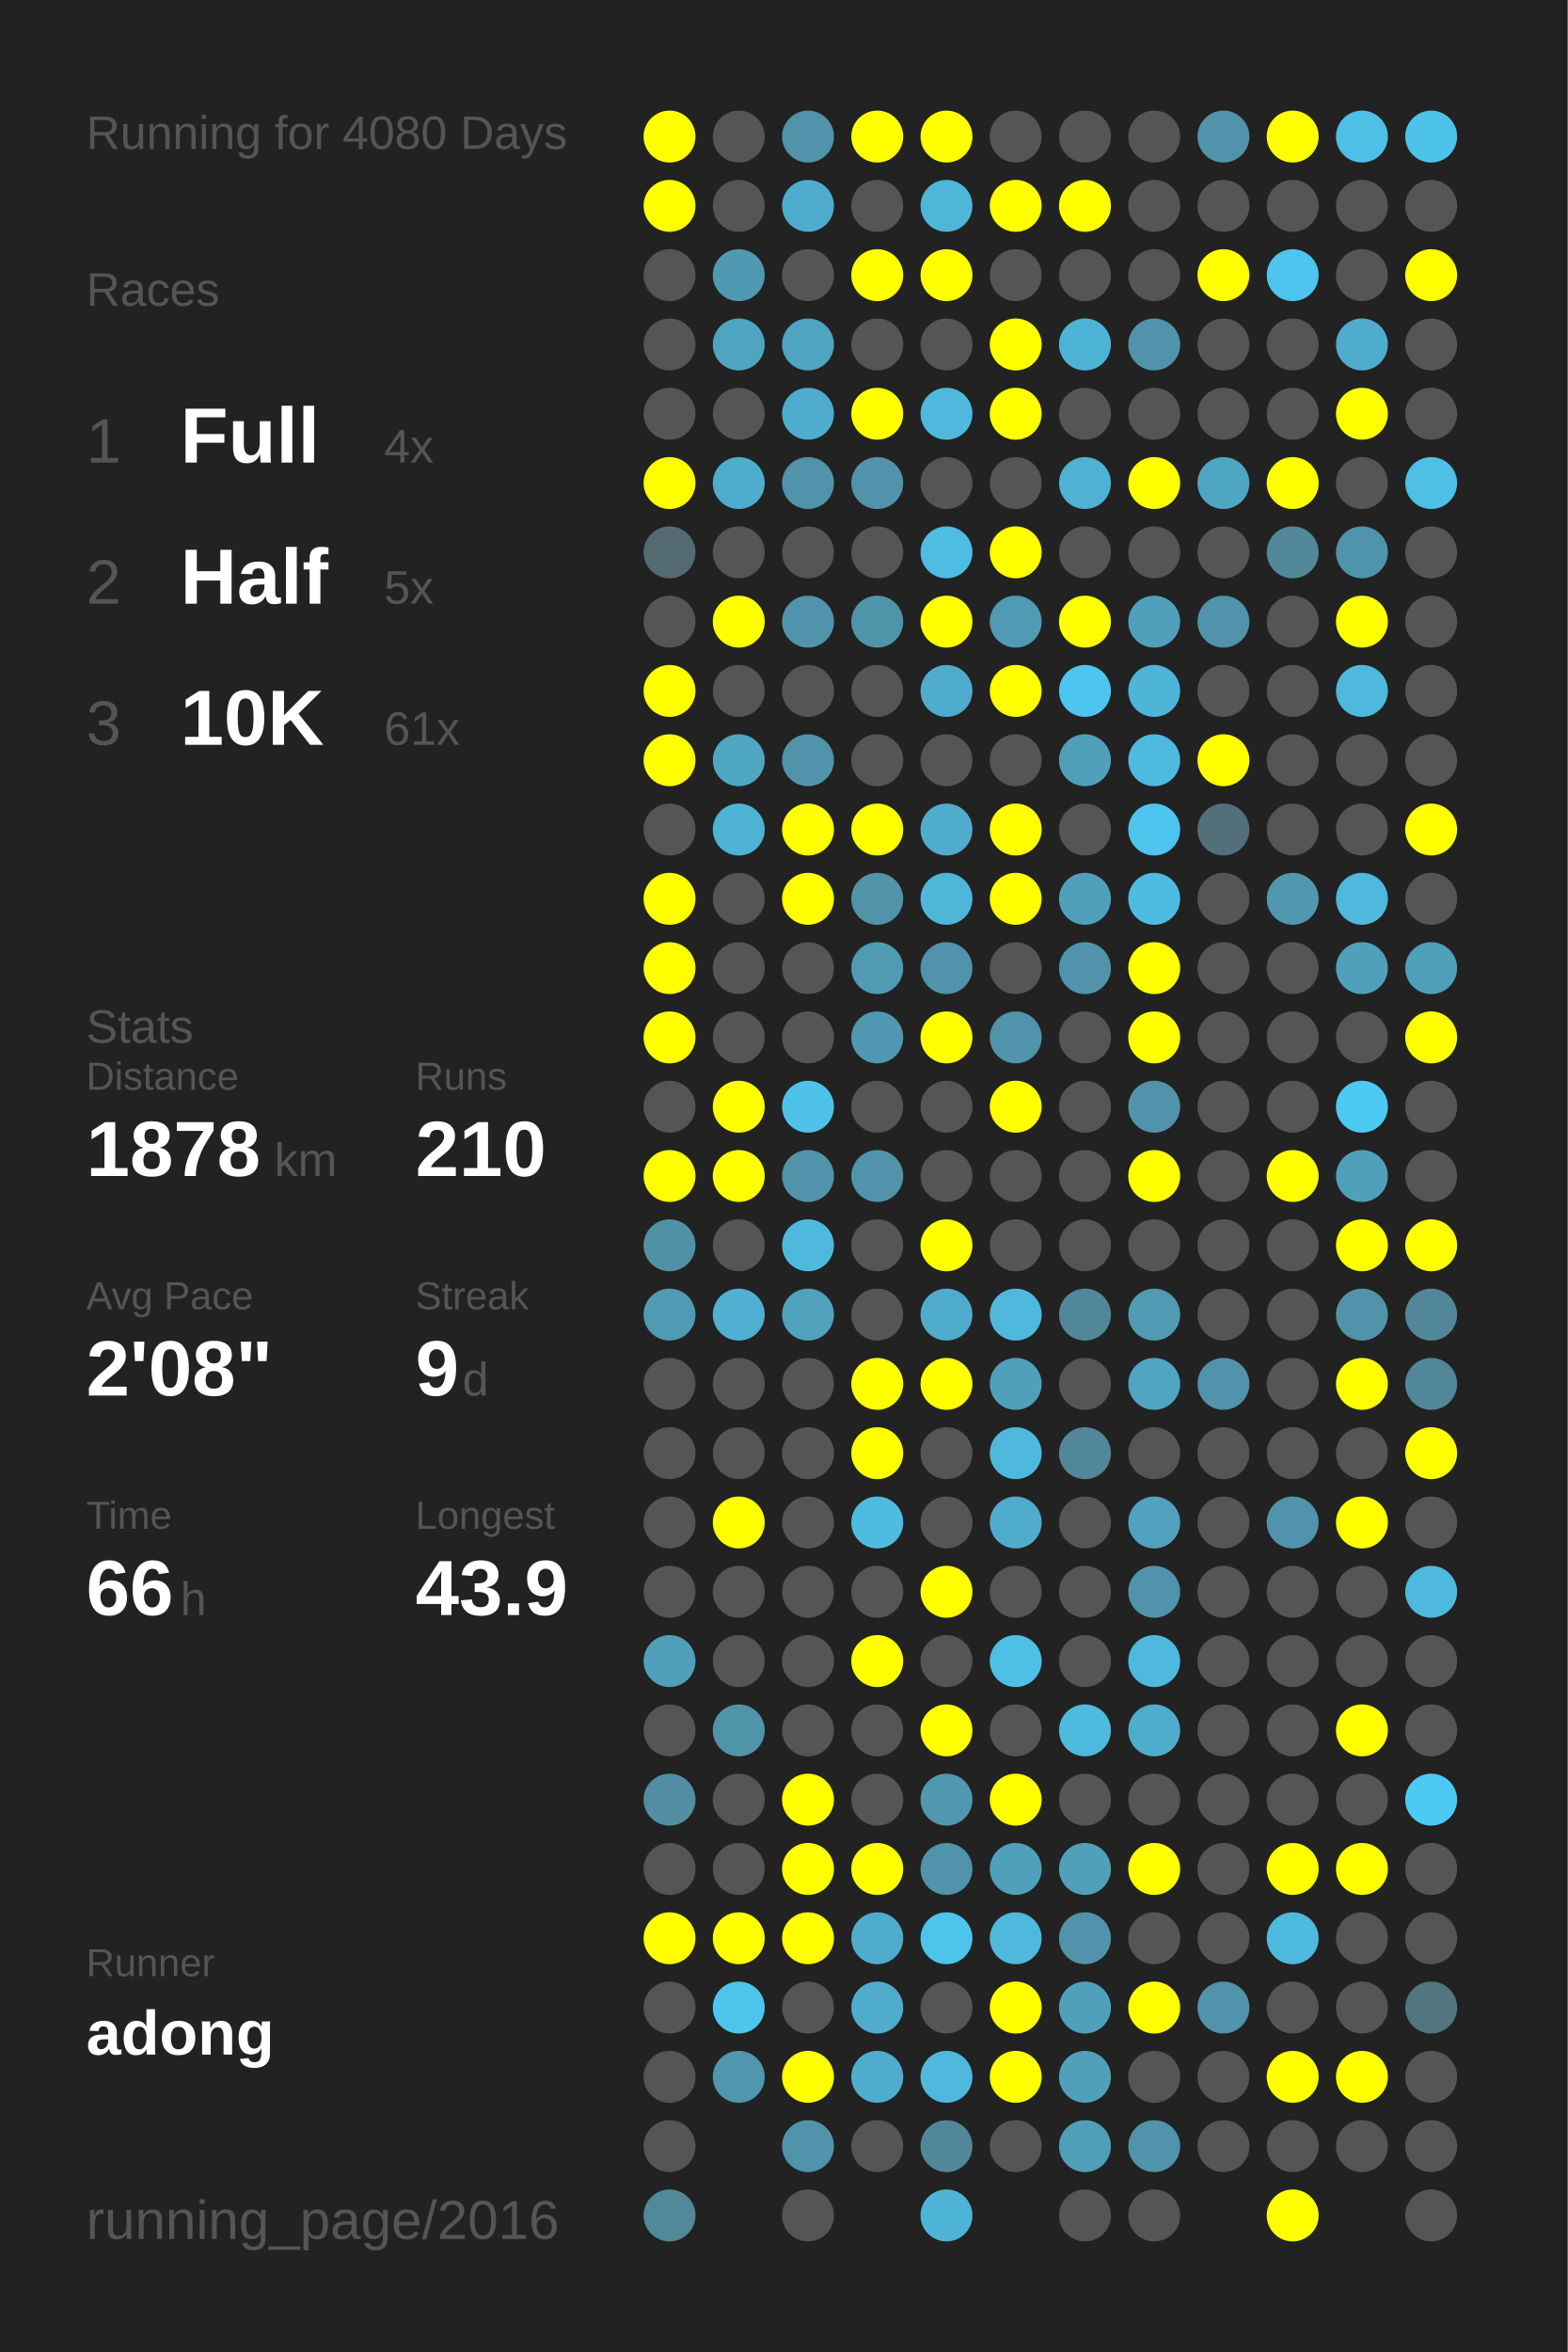
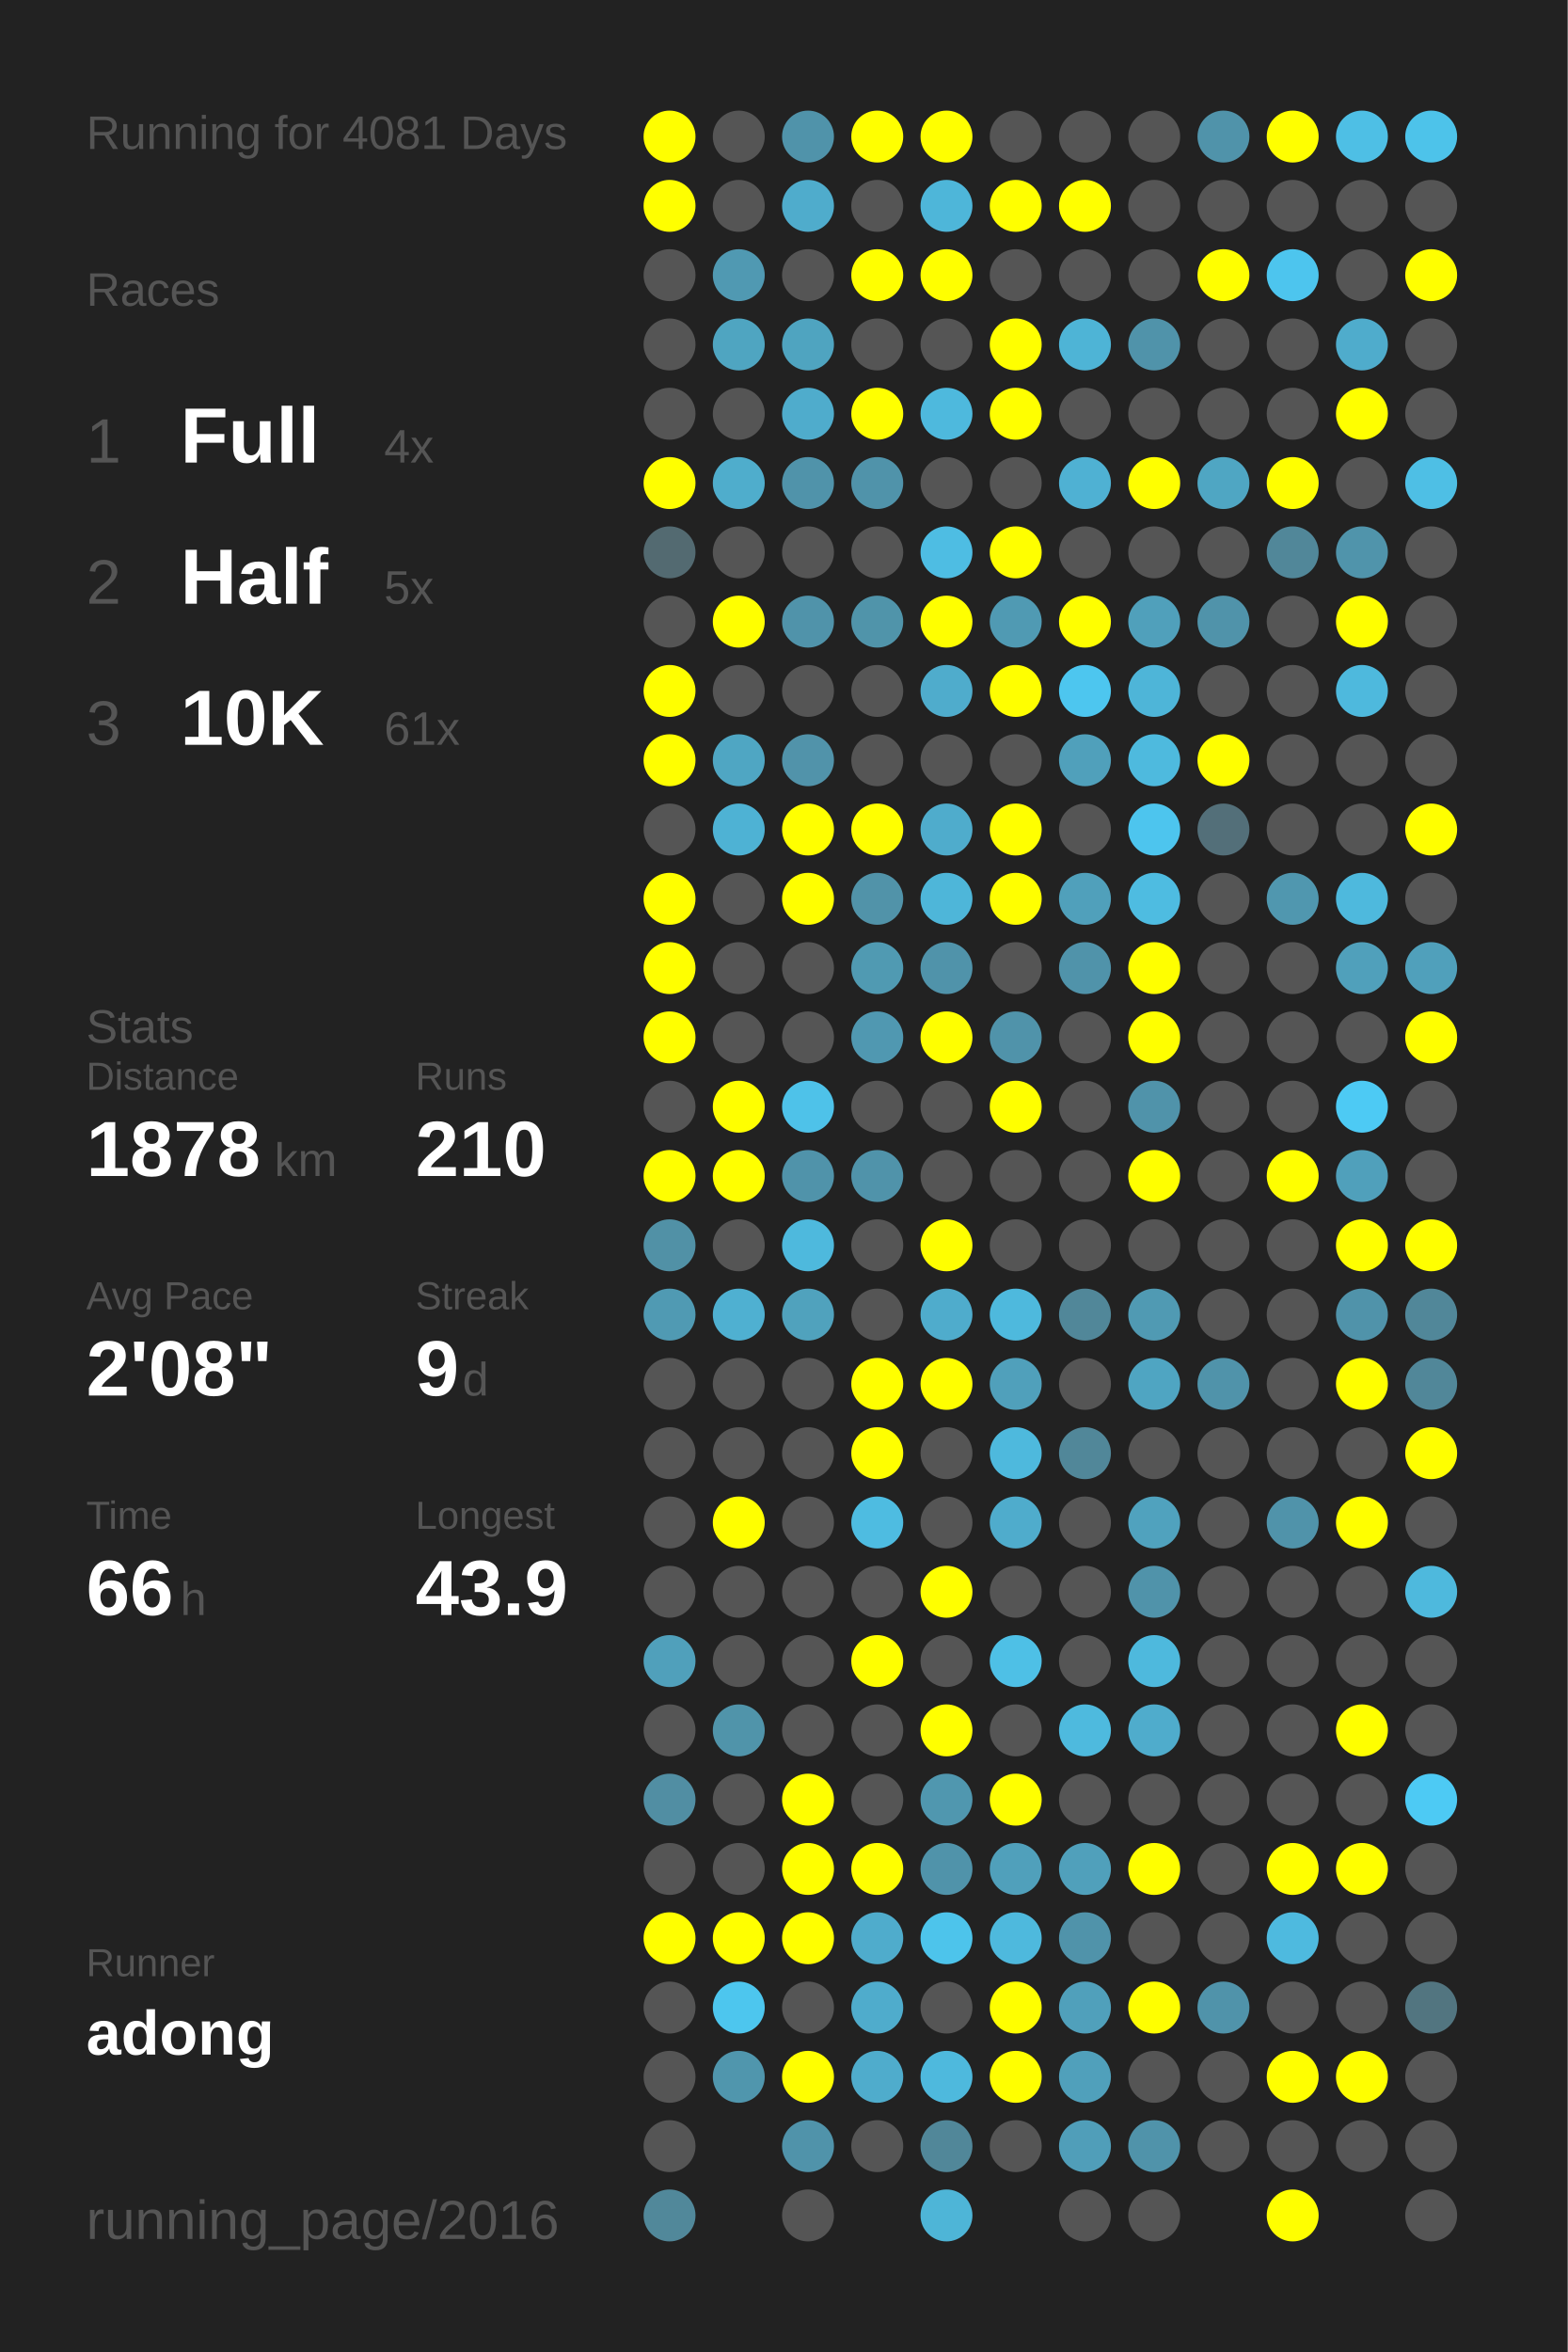
<svg xmlns="http://www.w3.org/2000/svg" baseProfile="full" height="300mm" version="1.1" viewBox="0,0,200,300" width="200mm">
  <defs />
  <rect fill="#222222" height="300" width="200" x="0" y="0" />
-   <text fill="#555555" style="font-size:6px; font-family:Arial;" x="11" y="19">Running for 4080 Days</text>
+   <text fill="#555555" style="font-size:6px; font-family:Arial;" x="11" y="19">Running for 4081 Days</text>
  <text fill="#555555" style="font-size:6px; font-family:Arial;" x="11" y="39">Races</text>
  <text fill="#555555" style="font-size:8px; font-family:Arial;" x="11" y="59">1</text>
  <text fill="#FFFFFF" style="font-size:10px; font-family:Arial; font-weight:bold;" x="23" y="59">Full</text>
  <text fill="#555555" style="font-size:6px; font-family:Arial;" x="49" y="59">4x</text>
  <text fill="#555555" style="font-size:8px; font-family:Arial;" x="11" y="77">2</text>
  <text fill="#FFFFFF" style="font-size:10px; font-family:Arial; font-weight:bold;" x="23" y="77">Half</text>
  <text fill="#555555" style="font-size:6px; font-family:Arial;" x="49" y="77">5x</text>
  <text fill="#555555" style="font-size:8px; font-family:Arial;" x="11" y="95">3</text>
  <text fill="#FFFFFF" style="font-size:10px; font-family:Arial; font-weight:bold;" x="23" y="95">10K</text>
  <text fill="#555555" style="font-size:6px; font-family:Arial;" x="49" y="95">61x</text>
  <text fill="#555555" style="font-size:6px; font-family:Arial;" x="11" y="133">Stats</text>
  <text fill="#555555" style="font-size:5px; font-family:Arial;" x="11" y="139">Distance</text>
  <text fill="#FFFFFF" style="font-size:10px; font-family:Arial; font-weight:bold;" x="11" y="150">1878</text>
  <text fill="#555555" style="font-size:6px; font-family:Arial;" x="35" y="150">km</text>
  <text fill="#555555" style="font-size:5px; font-family:Arial;" x="53" y="139">Runs</text>
  <text fill="#FFFFFF" style="font-size:10px; font-family:Arial; font-weight:bold;" x="53" y="150">210</text>
  <text fill="#555555" style="font-size:5px; font-family:Arial;" x="11" y="167">Avg Pace</text>
  <text fill="#FFFFFF" style="font-size:10px; font-family:Arial; font-weight:bold;" x="11" y="178">2'08"</text>
  <text fill="#555555" style="font-size:5px; font-family:Arial;" x="53" y="167">Streak</text>
  <text fill="#FFFFFF" style="font-size:10px; font-family:Arial; font-weight:bold;" x="53" y="178">9</text>
  <text fill="#555555" style="font-size:6px; font-family:Arial;" x="59" y="178">d</text>
  <text fill="#555555" style="font-size:5px; font-family:Arial;" x="11" y="195">Time</text>
  <text fill="#FFFFFF" style="font-size:10px; font-family:Arial; font-weight:bold;" x="11" y="206">66</text>
  <text fill="#555555" style="font-size:6px; font-family:Arial;" x="23" y="206">h</text>
  <text fill="#555555" style="font-size:5px; font-family:Arial;" x="53" y="195">Longest</text>
  <text fill="#FFFFFF" style="font-size:10px; font-family:Arial; font-weight:bold;" x="53" y="206">43.9</text>
  <text fill="#555555" style="font-size:5px; font-family:Arial;" x="11" y="252.065">Runner</text>
  <text fill="#FFFFFF" style="font-size:8px; font-family:Arial; font-weight:bold;" x="11" y="262.065">adong</text>
  <text fill="#555555" style="font-size:7px; font-family:Arial;" x="11" y="285.581">running_page/2016</text>
  <circle cx="85.417" cy="17.419" fill="#FFFF00" r="3.312" />
  <circle cx="85.417" cy="26.258" fill="#FFFF00" r="3.312" />
  <circle cx="85.417" cy="35.097" fill="#555555" r="3.312" />
  <circle cx="85.417" cy="43.935" fill="#555555" r="3.312" />
  <circle cx="85.417" cy="52.774" fill="#555555" r="3.312" />
  <circle cx="85.417" cy="61.613" fill="#FFFF00" r="3.312" />
  <circle cx="85.417" cy="70.452" fill="#536a71" r="3.312" />
  <circle cx="85.417" cy="79.29" fill="#555555" r="3.312" />
  <circle cx="85.417" cy="88.129" fill="#FFFF00" r="3.312" />
  <circle cx="85.417" cy="96.968" fill="#FFFF00" r="3.312" />
  <circle cx="85.417" cy="105.806" fill="#555555" r="3.312" />
  <circle cx="85.417" cy="114.645" fill="#FFFF00" r="3.312" />
  <circle cx="85.417" cy="123.484" fill="#FFFF00" r="3.312" />
  <circle cx="85.417" cy="132.323" fill="#FFFF00" r="3.312" />
  <circle cx="85.417" cy="141.161" fill="#555555" r="3.312" />
  <circle cx="85.417" cy="150" fill="#FFFF00" r="3.312" />
  <circle cx="85.417" cy="158.839" fill="#5191a6" r="3.312" />
  <circle cx="85.417" cy="167.677" fill="#509ab3" r="3.312" />
  <circle cx="85.417" cy="176.516" fill="#555555" r="3.312" />
  <circle cx="85.417" cy="185.355" fill="#555555" r="3.312" />
  <circle cx="85.417" cy="194.194" fill="#555555" r="3.312" />
  <circle cx="85.417" cy="203.032" fill="#555555" r="3.312" />
  <circle cx="85.417" cy="211.871" fill="#50a0bb" r="3.312" />
  <circle cx="85.417" cy="220.71" fill="#555555" r="3.312" />
  <circle cx="85.417" cy="229.548" fill="#518ea3" r="3.312" />
  <circle cx="85.417" cy="238.387" fill="#555555" r="3.312" />
  <circle cx="85.417" cy="247.226" fill="#FFFF00" r="3.312" />
  <circle cx="85.417" cy="256.065" fill="#555555" r="3.312" />
  <circle cx="85.417" cy="264.903" fill="#555555" r="3.312" />
  <circle cx="85.417" cy="273.742" fill="#555555" r="3.312" />
  <circle cx="85.417" cy="282.581" fill="#51889a" r="3.312" />
  <circle cx="94.25" cy="17.419" fill="#555555" r="3.312" />
  <circle cx="94.25" cy="26.258" fill="#555555" r="3.312" />
  <circle cx="94.25" cy="35.097" fill="#5099b2" r="3.312" />
  <circle cx="94.25" cy="43.935" fill="#4fa5c1" r="3.312" />
  <circle cx="94.25" cy="52.774" fill="#555555" r="3.312" />
  <circle cx="94.25" cy="61.613" fill="#4fadcc" r="3.312" />
  <circle cx="94.25" cy="70.452" fill="#555555" r="3.312" />
  <circle cx="94.25" cy="79.29" fill="#FFFF00" r="3.312" />
  <circle cx="94.25" cy="88.129" fill="#555555" r="3.312" />
  <circle cx="94.25" cy="96.968" fill="#4fa6c3" r="3.312" />
  <circle cx="94.25" cy="105.806" fill="#4eb2d4" r="3.312" />
  <circle cx="94.25" cy="114.645" fill="#555555" r="3.312" />
  <circle cx="94.25" cy="123.484" fill="#555555" r="3.312" />
  <circle cx="94.25" cy="132.323" fill="#555555" r="3.312" />
  <circle cx="94.25" cy="141.161" fill="#FFFF00" r="3.312" />
  <circle cx="94.25" cy="150" fill="#FFFF00" r="3.312" />
  <circle cx="94.25" cy="158.839" fill="#555555" r="3.312" />
  <circle cx="94.25" cy="167.677" fill="#4fb0d1" r="3.312" />
  <circle cx="94.25" cy="176.516" fill="#555555" r="3.312" />
  <circle cx="94.25" cy="185.355" fill="#555555" r="3.312" />
  <circle cx="94.25" cy="194.194" fill="#FFFF00" r="3.312" />
  <circle cx="94.25" cy="203.032" fill="#555555" r="3.312" />
  <circle cx="94.25" cy="211.871" fill="#555555" r="3.312" />
  <circle cx="94.25" cy="220.71" fill="#5094aa" r="3.312" />
  <circle cx="94.25" cy="229.548" fill="#555555" r="3.312" />
  <circle cx="94.25" cy="238.387" fill="#555555" r="3.312" />
  <circle cx="94.25" cy="247.226" fill="#FFFF00" r="3.312" />
  <circle cx="94.25" cy="256.065" fill="#4dc6ee" r="3.312" />
  <circle cx="94.25" cy="264.903" fill="#5096ad" r="3.312" />
  <circle cx="103.083" cy="17.419" fill="#5093aa" r="3.312" />
  <circle cx="103.083" cy="26.258" fill="#4faccc" r="3.312" />
  <circle cx="103.083" cy="35.097" fill="#555555" r="3.312" />
  <circle cx="103.083" cy="43.935" fill="#4fa4c0" r="3.312" />
  <circle cx="103.083" cy="52.774" fill="#4faccc" r="3.312" />
  <circle cx="103.083" cy="61.613" fill="#5093aa" r="3.312" />
  <circle cx="103.083" cy="70.452" fill="#555555" r="3.312" />
  <circle cx="103.083" cy="79.29" fill="#5093aa" r="3.312" />
  <circle cx="103.083" cy="88.129" fill="#555555" r="3.312" />
  <circle cx="103.083" cy="96.968" fill="#5193aa" r="3.312" />
  <circle cx="103.083" cy="105.806" fill="#FFFF00" r="3.312" />
  <circle cx="103.083" cy="114.645" fill="#FFFF00" r="3.312" />
  <circle cx="103.083" cy="123.484" fill="#555555" r="3.312" />
  <circle cx="103.083" cy="132.323" fill="#555555" r="3.312" />
  <circle cx="103.083" cy="141.161" fill="#4ec2e9" r="3.312" />
  <circle cx="103.083" cy="150" fill="#5093aa" r="3.312" />
  <circle cx="103.083" cy="158.839" fill="#4eb9dd" r="3.312" />
  <circle cx="103.083" cy="167.677" fill="#50a2bd" r="3.312" />
  <circle cx="103.083" cy="176.516" fill="#555555" r="3.312" />
  <circle cx="103.083" cy="185.355" fill="#555555" r="3.312" />
  <circle cx="103.083" cy="194.194" fill="#555555" r="3.312" />
  <circle cx="103.083" cy="203.032" fill="#555555" r="3.312" />
  <circle cx="103.083" cy="211.871" fill="#555555" r="3.312" />
  <circle cx="103.083" cy="220.71" fill="#555555" r="3.312" />
  <circle cx="103.083" cy="229.548" fill="#FFFF00" r="3.312" />
  <circle cx="103.083" cy="238.387" fill="#FFFF00" r="3.312" />
  <circle cx="103.083" cy="247.226" fill="#FFFF00" r="3.312" />
  <circle cx="103.083" cy="256.065" fill="#555555" r="3.312" />
  <circle cx="103.083" cy="264.903" fill="#FFFF00" r="3.312" />
  <circle cx="103.083" cy="273.742" fill="#5093aa" r="3.312" />
  <circle cx="103.083" cy="282.581" fill="#555555" r="3.312" />
  <circle cx="111.917" cy="17.419" fill="#FFFF00" r="3.312" />
  <circle cx="111.917" cy="26.258" fill="#555555" r="3.312" />
  <circle cx="111.917" cy="35.097" fill="#FFFF00" r="3.312" />
  <circle cx="111.917" cy="43.935" fill="#555555" r="3.312" />
  <circle cx="111.917" cy="52.774" fill="#FFFF00" r="3.312" />
  <circle cx="111.917" cy="61.613" fill="#5093aa" r="3.312" />
  <circle cx="111.917" cy="70.452" fill="#555555" r="3.312" />
  <circle cx="111.917" cy="79.29" fill="#5094aa" r="3.312" />
  <circle cx="111.917" cy="88.129" fill="#555555" r="3.312" />
  <circle cx="111.917" cy="96.968" fill="#555555" r="3.312" />
  <circle cx="111.917" cy="105.806" fill="#FFFF00" r="3.312" />
  <circle cx="111.917" cy="114.645" fill="#5193a9" r="3.312" />
  <circle cx="111.917" cy="123.484" fill="#509ab2" r="3.312" />
  <circle cx="111.917" cy="132.323" fill="#5098b1" r="3.312" />
  <circle cx="111.917" cy="141.161" fill="#555555" r="3.312" />
  <circle cx="111.917" cy="150" fill="#5093aa" r="3.312" />
  <circle cx="111.917" cy="158.839" fill="#555555" r="3.312" />
  <circle cx="111.917" cy="167.677" fill="#555555" r="3.312" />
  <circle cx="111.917" cy="176.516" fill="#FFFF00" r="3.312" />
  <circle cx="111.917" cy="185.355" fill="#FFFF00" r="3.312" />
  <circle cx="111.917" cy="194.194" fill="#4ebce1" r="3.312" />
  <circle cx="111.917" cy="203.032" fill="#555555" r="3.312" />
  <circle cx="111.917" cy="211.871" fill="#FFFF00" r="3.312" />
  <circle cx="111.917" cy="220.71" fill="#555555" r="3.312" />
  <circle cx="111.917" cy="229.548" fill="#555555" r="3.312" />
  <circle cx="111.917" cy="238.387" fill="#FFFF00" r="3.312" />
  <circle cx="111.917" cy="247.226" fill="#4faccc" r="3.312" />
  <circle cx="111.917" cy="256.065" fill="#4faccc" r="3.312" />
  <circle cx="111.917" cy="264.903" fill="#4faccc" r="3.312" />
  <circle cx="111.917" cy="273.742" fill="#555555" r="3.312" />
  <circle cx="120.75" cy="17.419" fill="#FFFF00" r="3.312" />
  <circle cx="120.75" cy="26.258" fill="#4eb6d9" r="3.312" />
  <circle cx="120.75" cy="35.097" fill="#FFFF00" r="3.312" />
  <circle cx="120.75" cy="43.935" fill="#555555" r="3.312" />
  <circle cx="120.75" cy="52.774" fill="#4eb9dd" r="3.312" />
  <circle cx="120.75" cy="61.613" fill="#555555" r="3.312" />
  <circle cx="120.75" cy="70.452" fill="#4ebde3" r="3.312" />
  <circle cx="120.75" cy="79.29" fill="#FFFF00" r="3.312" />
  <circle cx="120.75" cy="88.129" fill="#4faccc" r="3.312" />
  <circle cx="120.75" cy="96.968" fill="#555555" r="3.312" />
  <circle cx="120.75" cy="105.806" fill="#4faccc" r="3.312" />
  <circle cx="120.75" cy="114.645" fill="#4eb6d9" r="3.312" />
  <circle cx="120.75" cy="123.484" fill="#5093aa" r="3.312" />
  <circle cx="120.75" cy="132.323" fill="#FFFF00" r="3.312" />
  <circle cx="120.75" cy="141.161" fill="#555555" r="3.312" />
  <circle cx="120.75" cy="150" fill="#555555" r="3.312" />
  <circle cx="120.75" cy="158.839" fill="#FFFF00" r="3.312" />
  <circle cx="120.75" cy="167.677" fill="#4faccc" r="3.312" />
  <circle cx="120.75" cy="176.516" fill="#FFFF00" r="3.312" />
  <circle cx="120.75" cy="185.355" fill="#555555" r="3.312" />
  <circle cx="120.75" cy="194.194" fill="#555555" r="3.312" />
  <circle cx="120.75" cy="203.032" fill="#FFFF00" r="3.312" />
  <circle cx="120.75" cy="211.871" fill="#555555" r="3.312" />
  <circle cx="120.75" cy="220.71" fill="#FFFF00" r="3.312" />
  <circle cx="120.75" cy="229.548" fill="#5097af" r="3.312" />
  <circle cx="120.75" cy="238.387" fill="#5093aa" r="3.312" />
  <circle cx="120.75" cy="247.226" fill="#4dc4eb" r="3.312" />
  <circle cx="120.75" cy="256.065" fill="#555555" r="3.312" />
  <circle cx="120.75" cy="264.903" fill="#4eb9dd" r="3.312" />
  <circle cx="120.75" cy="273.742" fill="#518799" r="3.312" />
  <circle cx="120.75" cy="282.581" fill="#4eb5d7" r="3.312" />
  <circle cx="129.583" cy="17.419" fill="#555555" r="3.312" />
  <circle cx="129.583" cy="26.258" fill="#FFFF00" r="3.312" />
  <circle cx="129.583" cy="35.097" fill="#555555" r="3.312" />
  <circle cx="129.583" cy="43.935" fill="#FFFF00" r="3.312" />
  <circle cx="129.583" cy="52.774" fill="#FFFF00" r="3.312" />
  <circle cx="129.583" cy="61.613" fill="#555555" r="3.312" />
  <circle cx="129.583" cy="70.452" fill="#FFFF00" r="3.312" />
  <circle cx="129.583" cy="79.29" fill="#509ab3" r="3.312" />
  <circle cx="129.583" cy="88.129" fill="#FFFF00" r="3.312" />
  <circle cx="129.583" cy="96.968" fill="#555555" r="3.312" />
  <circle cx="129.583" cy="105.806" fill="#FFFF00" r="3.312" />
  <circle cx="129.583" cy="114.645" fill="#FFFF00" r="3.312" />
  <circle cx="129.583" cy="123.484" fill="#555555" r="3.312" />
  <circle cx="129.583" cy="132.323" fill="#5093aa" r="3.312" />
  <circle cx="129.583" cy="141.161" fill="#FFFF00" r="3.312" />
  <circle cx="129.583" cy="150" fill="#555555" r="3.312" />
  <circle cx="129.583" cy="158.839" fill="#555555" r="3.312" />
  <circle cx="129.583" cy="167.677" fill="#4eb9dd" r="3.312" />
  <circle cx="129.583" cy="176.516" fill="#50a0bb" r="3.312" />
  <circle cx="129.583" cy="185.355" fill="#4eb9dd" r="3.312" />
  <circle cx="129.583" cy="194.194" fill="#4faccc" r="3.312" />
  <circle cx="129.583" cy="203.032" fill="#555555" r="3.312" />
  <circle cx="129.583" cy="211.871" fill="#4ec0e6" r="3.312" />
  <circle cx="129.583" cy="220.71" fill="#555555" r="3.312" />
  <circle cx="129.583" cy="229.548" fill="#FFFF00" r="3.312" />
  <circle cx="129.583" cy="238.387" fill="#50a0bb" r="3.312" />
  <circle cx="129.583" cy="247.226" fill="#4eb9dd" r="3.312" />
  <circle cx="129.583" cy="256.065" fill="#FFFF00" r="3.312" />
  <circle cx="129.583" cy="264.903" fill="#FFFF00" r="3.312" />
  <circle cx="129.583" cy="273.742" fill="#555555" r="3.312" />
  <circle cx="138.417" cy="17.419" fill="#555555" r="3.312" />
  <circle cx="138.417" cy="26.258" fill="#FFFF00" r="3.312" />
  <circle cx="138.417" cy="35.097" fill="#555555" r="3.312" />
  <circle cx="138.417" cy="43.935" fill="#4eb4d6" r="3.312" />
  <circle cx="138.417" cy="52.774" fill="#555555" r="3.312" />
  <circle cx="138.417" cy="61.613" fill="#4fb1d3" r="3.312" />
  <circle cx="138.417" cy="70.452" fill="#555555" r="3.312" />
  <circle cx="138.417" cy="79.29" fill="#FFFF00" r="3.312" />
  <circle cx="138.417" cy="88.129" fill="#4dc6ef" r="3.312" />
  <circle cx="138.417" cy="96.968" fill="#50a0bb" r="3.312" />
  <circle cx="138.417" cy="105.806" fill="#555555" r="3.312" />
  <circle cx="138.417" cy="114.645" fill="#50a0bb" r="3.312" />
  <circle cx="138.417" cy="123.484" fill="#5093aa" r="3.312" />
  <circle cx="138.417" cy="132.323" fill="#555555" r="3.312" />
  <circle cx="138.417" cy="141.161" fill="#555555" r="3.312" />
  <circle cx="138.417" cy="150" fill="#555555" r="3.312" />
  <circle cx="138.417" cy="158.839" fill="#555555" r="3.312" />
  <circle cx="138.417" cy="167.677" fill="#518799" r="3.312" />
  <circle cx="138.417" cy="176.516" fill="#555555" r="3.312" />
  <circle cx="138.417" cy="185.355" fill="#518799" r="3.312" />
  <circle cx="138.417" cy="194.194" fill="#555555" r="3.312" />
  <circle cx="138.417" cy="203.032" fill="#555555" r="3.312" />
  <circle cx="138.417" cy="211.871" fill="#555555" r="3.312" />
  <circle cx="138.417" cy="220.71" fill="#4ebade" r="3.312" />
  <circle cx="138.417" cy="229.548" fill="#555555" r="3.312" />
  <circle cx="138.417" cy="238.387" fill="#50a0bb" r="3.312" />
  <circle cx="138.417" cy="247.226" fill="#5093aa" r="3.312" />
  <circle cx="138.417" cy="256.065" fill="#50a0bb" r="3.312" />
  <circle cx="138.417" cy="264.903" fill="#50a0bb" r="3.312" />
  <circle cx="138.417" cy="273.742" fill="#509eb9" r="3.312" />
  <circle cx="138.417" cy="282.581" fill="#555555" r="3.312" />
  <circle cx="147.25" cy="17.419" fill="#555555" r="3.312" />
  <circle cx="147.25" cy="26.258" fill="#555555" r="3.312" />
  <circle cx="147.25" cy="35.097" fill="#555555" r="3.312" />
  <circle cx="147.25" cy="43.935" fill="#5093aa" r="3.312" />
  <circle cx="147.25" cy="52.774" fill="#555555" r="3.312" />
  <circle cx="147.25" cy="61.613" fill="#FFFF00" r="3.312" />
  <circle cx="147.25" cy="70.452" fill="#555555" r="3.312" />
  <circle cx="147.25" cy="79.29" fill="#50a0bb" r="3.312" />
  <circle cx="147.25" cy="88.129" fill="#4eb5d8" r="3.312" />
  <circle cx="147.25" cy="96.968" fill="#4ebade" r="3.312" />
  <circle cx="147.25" cy="105.806" fill="#4dc5ee" r="3.312" />
  <circle cx="147.25" cy="114.645" fill="#4ebce1" r="3.312" />
  <circle cx="147.25" cy="123.484" fill="#FFFF00" r="3.312" />
  <circle cx="147.25" cy="132.323" fill="#FFFF00" r="3.312" />
  <circle cx="147.25" cy="141.161" fill="#5093aa" r="3.312" />
  <circle cx="147.25" cy="150" fill="#FFFF00" r="3.312" />
  <circle cx="147.25" cy="158.839" fill="#555555" r="3.312" />
  <circle cx="147.25" cy="167.677" fill="#509ab3" r="3.312" />
  <circle cx="147.25" cy="176.516" fill="#4fa5c2" r="3.312" />
  <circle cx="147.25" cy="185.355" fill="#555555" r="3.312" />
  <circle cx="147.25" cy="194.194" fill="#50a2be" r="3.312" />
  <circle cx="147.25" cy="203.032" fill="#5093aa" r="3.312" />
  <circle cx="147.25" cy="211.871" fill="#4eb9dd" r="3.312" />
  <circle cx="147.25" cy="220.71" fill="#4faccc" r="3.312" />
  <circle cx="147.25" cy="229.548" fill="#555555" r="3.312" />
  <circle cx="147.25" cy="238.387" fill="#FFFF00" r="3.312" />
  <circle cx="147.25" cy="247.226" fill="#555555" r="3.312" />
  <circle cx="147.25" cy="256.065" fill="#FFFF00" r="3.312" />
  <circle cx="147.25" cy="264.903" fill="#555555" r="3.312" />
  <circle cx="147.25" cy="273.742" fill="#5093aa" r="3.312" />
  <circle cx="147.25" cy="282.581" fill="#555555" r="3.312" />
  <circle cx="156.083" cy="17.419" fill="#5093aa" r="3.312" />
  <circle cx="156.083" cy="26.258" fill="#555555" r="3.312" />
  <circle cx="156.083" cy="35.097" fill="#FFFF00" r="3.312" />
  <circle cx="156.083" cy="43.935" fill="#555555" r="3.312" />
  <circle cx="156.083" cy="52.774" fill="#555555" r="3.312" />
  <circle cx="156.083" cy="61.613" fill="#4fa6c3" r="3.312" />
  <circle cx="156.083" cy="70.452" fill="#555555" r="3.312" />
  <circle cx="156.083" cy="79.29" fill="#5093aa" r="3.312" />
  <circle cx="156.083" cy="88.129" fill="#555555" r="3.312" />
  <circle cx="156.083" cy="96.968" fill="#FFFF00" r="3.312" />
  <circle cx="156.083" cy="105.806" fill="#536f79" r="3.312" />
  <circle cx="156.083" cy="114.645" fill="#555555" r="3.312" />
  <circle cx="156.083" cy="123.484" fill="#555555" r="3.312" />
  <circle cx="156.083" cy="132.323" fill="#555555" r="3.312" />
  <circle cx="156.083" cy="141.161" fill="#555555" r="3.312" />
  <circle cx="156.083" cy="150" fill="#555555" r="3.312" />
  <circle cx="156.083" cy="158.839" fill="#555555" r="3.312" />
  <circle cx="156.083" cy="167.677" fill="#555555" r="3.312" />
  <circle cx="156.083" cy="176.516" fill="#5093aa" r="3.312" />
  <circle cx="156.083" cy="185.355" fill="#555555" r="3.312" />
  <circle cx="156.083" cy="194.194" fill="#555555" r="3.312" />
  <circle cx="156.083" cy="203.032" fill="#555555" r="3.312" />
  <circle cx="156.083" cy="211.871" fill="#555555" r="3.312" />
  <circle cx="156.083" cy="220.71" fill="#555555" r="3.312" />
  <circle cx="156.083" cy="229.548" fill="#555555" r="3.312" />
  <circle cx="156.083" cy="238.387" fill="#555555" r="3.312" />
  <circle cx="156.083" cy="247.226" fill="#555555" r="3.312" />
  <circle cx="156.083" cy="256.065" fill="#5093aa" r="3.312" />
  <circle cx="156.083" cy="264.903" fill="#555555" r="3.312" />
  <circle cx="156.083" cy="273.742" fill="#555555" r="3.312" />
  <circle cx="164.917" cy="17.419" fill="#FFFF00" r="3.312" />
  <circle cx="164.917" cy="26.258" fill="#555555" r="3.312" />
  <circle cx="164.917" cy="35.097" fill="#4dc5ee" r="3.312" />
  <circle cx="164.917" cy="43.935" fill="#555555" r="3.312" />
  <circle cx="164.917" cy="52.774" fill="#555555" r="3.312" />
  <circle cx="164.917" cy="61.613" fill="#FFFF00" r="3.312" />
  <circle cx="164.917" cy="70.452" fill="#518799" r="3.312" />
  <circle cx="164.917" cy="79.29" fill="#555555" r="3.312" />
  <circle cx="164.917" cy="88.129" fill="#555555" r="3.312" />
  <circle cx="164.917" cy="96.968" fill="#555555" r="3.312" />
  <circle cx="164.917" cy="105.806" fill="#555555" r="3.312" />
  <circle cx="164.917" cy="114.645" fill="#5097af" r="3.312" />
  <circle cx="164.917" cy="123.484" fill="#555555" r="3.312" />
  <circle cx="164.917" cy="132.323" fill="#555555" r="3.312" />
  <circle cx="164.917" cy="141.161" fill="#555555" r="3.312" />
  <circle cx="164.917" cy="150" fill="#FFFF00" r="3.312" />
  <circle cx="164.917" cy="158.839" fill="#555555" r="3.312" />
  <circle cx="164.917" cy="167.677" fill="#555555" r="3.312" />
  <circle cx="164.917" cy="176.516" fill="#555555" r="3.312" />
  <circle cx="164.917" cy="185.355" fill="#555555" r="3.312" />
  <circle cx="164.917" cy="194.194" fill="#5093aa" r="3.312" />
  <circle cx="164.917" cy="203.032" fill="#555555" r="3.312" />
  <circle cx="164.917" cy="211.871" fill="#555555" r="3.312" />
  <circle cx="164.917" cy="220.71" fill="#555555" r="3.312" />
  <circle cx="164.917" cy="229.548" fill="#555555" r="3.312" />
  <circle cx="164.917" cy="238.387" fill="#FFFF00" r="3.312" />
  <circle cx="164.917" cy="247.226" fill="#4ebadf" r="3.312" />
  <circle cx="164.917" cy="256.065" fill="#555555" r="3.312" />
  <circle cx="164.917" cy="264.903" fill="#FFFF00" r="3.312" />
  <circle cx="164.917" cy="273.742" fill="#555555" r="3.312" />
  <circle cx="164.917" cy="282.581" fill="#FFFF00" r="3.312" />
  <circle cx="173.75" cy="17.419" fill="#4ebfe5" r="3.312" />
  <circle cx="173.75" cy="26.258" fill="#555555" r="3.312" />
  <circle cx="173.75" cy="35.097" fill="#555555" r="3.312" />
  <circle cx="173.75" cy="43.935" fill="#4faccc" r="3.312" />
  <circle cx="173.75" cy="52.774" fill="#FFFF00" r="3.312" />
  <circle cx="173.75" cy="61.613" fill="#555555" r="3.312" />
  <circle cx="173.75" cy="70.452" fill="#5094ab" r="3.312" />
  <circle cx="173.75" cy="79.29" fill="#FFFF00" r="3.312" />
  <circle cx="173.75" cy="88.129" fill="#4eb9dd" r="3.312" />
  <circle cx="173.75" cy="96.968" fill="#555555" r="3.312" />
  <circle cx="173.75" cy="105.806" fill="#555555" r="3.312" />
  <circle cx="173.75" cy="114.645" fill="#4eb9dd" r="3.312" />
  <circle cx="173.75" cy="123.484" fill="#50a0bb" r="3.312" />
  <circle cx="173.75" cy="132.323" fill="#555555" r="3.312" />
  <circle cx="173.75" cy="141.161" fill="#4dcaf4" r="3.312" />
  <circle cx="173.75" cy="150" fill="#50a0bb" r="3.312" />
  <circle cx="173.75" cy="158.839" fill="#FFFF00" r="3.312" />
  <circle cx="173.75" cy="167.677" fill="#5093aa" r="3.312" />
  <circle cx="173.75" cy="176.516" fill="#FFFF00" r="3.312" />
  <circle cx="173.75" cy="185.355" fill="#555555" r="3.312" />
  <circle cx="173.75" cy="194.194" fill="#FFFF00" r="3.312" />
  <circle cx="173.75" cy="203.032" fill="#555555" r="3.312" />
  <circle cx="173.75" cy="211.871" fill="#555555" r="3.312" />
  <circle cx="173.75" cy="220.71" fill="#FFFF00" r="3.312" />
  <circle cx="173.75" cy="229.548" fill="#555555" r="3.312" />
  <circle cx="173.75" cy="238.387" fill="#FFFF00" r="3.312" />
  <circle cx="173.75" cy="247.226" fill="#555555" r="3.312" />
  <circle cx="173.75" cy="256.065" fill="#555555" r="3.312" />
  <circle cx="173.75" cy="264.903" fill="#FFFF00" r="3.312" />
  <circle cx="173.75" cy="273.742" fill="#555555" r="3.312" />
  <circle cx="182.583" cy="17.419" fill="#4dc3ea" r="3.312" />
  <circle cx="182.583" cy="26.258" fill="#555555" r="3.312" />
  <circle cx="182.583" cy="35.097" fill="#FFFF00" r="3.312" />
  <circle cx="182.583" cy="43.935" fill="#555555" r="3.312" />
  <circle cx="182.583" cy="52.774" fill="#555555" r="3.312" />
  <circle cx="182.583" cy="61.613" fill="#4ebfe5" r="3.312" />
  <circle cx="182.583" cy="70.452" fill="#555555" r="3.312" />
  <circle cx="182.583" cy="79.29" fill="#555555" r="3.312" />
  <circle cx="182.583" cy="88.129" fill="#555555" r="3.312" />
  <circle cx="182.583" cy="96.968" fill="#555555" r="3.312" />
  <circle cx="182.583" cy="105.806" fill="#FFFF00" r="3.312" />
  <circle cx="182.583" cy="114.645" fill="#555555" r="3.312" />
  <circle cx="182.583" cy="123.484" fill="#50a0bb" r="3.312" />
  <circle cx="182.583" cy="132.323" fill="#FFFF00" r="3.312" />
  <circle cx="182.583" cy="141.161" fill="#555555" r="3.312" />
  <circle cx="182.583" cy="150" fill="#555555" r="3.312" />
  <circle cx="182.583" cy="158.839" fill="#FFFF00" r="3.312" />
  <circle cx="182.583" cy="167.677" fill="#518799" r="3.312" />
  <circle cx="182.583" cy="176.516" fill="#518799" r="3.312" />
  <circle cx="182.583" cy="185.355" fill="#FFFF00" r="3.312" />
  <circle cx="182.583" cy="194.194" fill="#555555" r="3.312" />
  <circle cx="182.583" cy="203.032" fill="#4eb9dd" r="3.312" />
  <circle cx="182.583" cy="211.871" fill="#555555" r="3.312" />
  <circle cx="182.583" cy="220.71" fill="#555555" r="3.312" />
  <circle cx="182.583" cy="229.548" fill="#4dcaf4" r="3.312" />
  <circle cx="182.583" cy="238.387" fill="#555555" r="3.312" />
  <circle cx="182.583" cy="247.226" fill="#555555" r="3.312" />
  <circle cx="182.583" cy="256.065" fill="#527580" r="3.312" />
  <circle cx="182.583" cy="264.903" fill="#555555" r="3.312" />
  <circle cx="182.583" cy="273.742" fill="#555555" r="3.312" />
  <circle cx="182.583" cy="282.581" fill="#555555" r="3.312" />
</svg>
